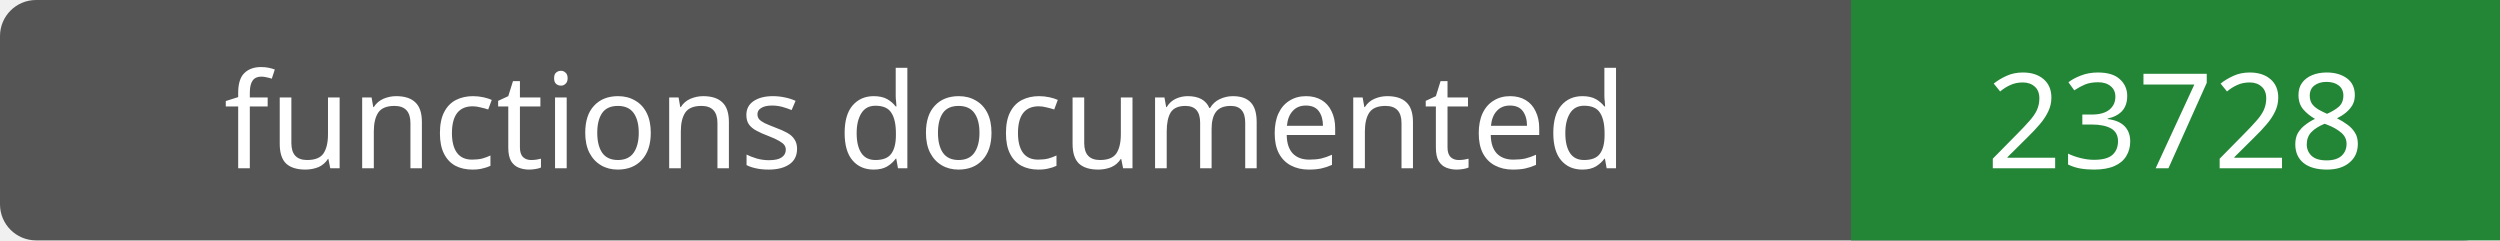
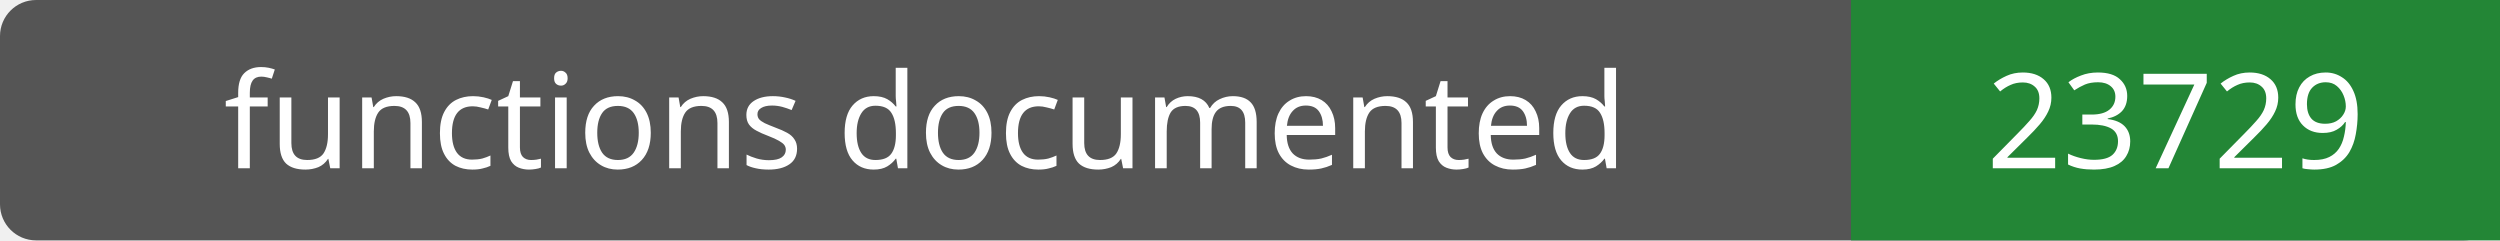
- <svg xmlns="http://www.w3.org/2000/svg" width="208" height="20" role="img" aria-label="functions documented: 23728">
+ <svg xmlns="http://www.w3.org/2000/svg" width="208" height="20" role="img" aria-label="functions documented: 23729">
  <rect width="208" height="20" rx="3" fill="#555" />
  <path fill="#238636" d="M154 0h54v20H154z" />
  <g fill="#fff" text-anchor="middle" font-family="Verdana,sans-serif" font-size="11">
    <text x="77.0" y="14">functions documented</text>
-     <text x="181.0" y="14">23728</text>
+     <text x="181.0" y="14">23729</text>
  </g>
</svg>
